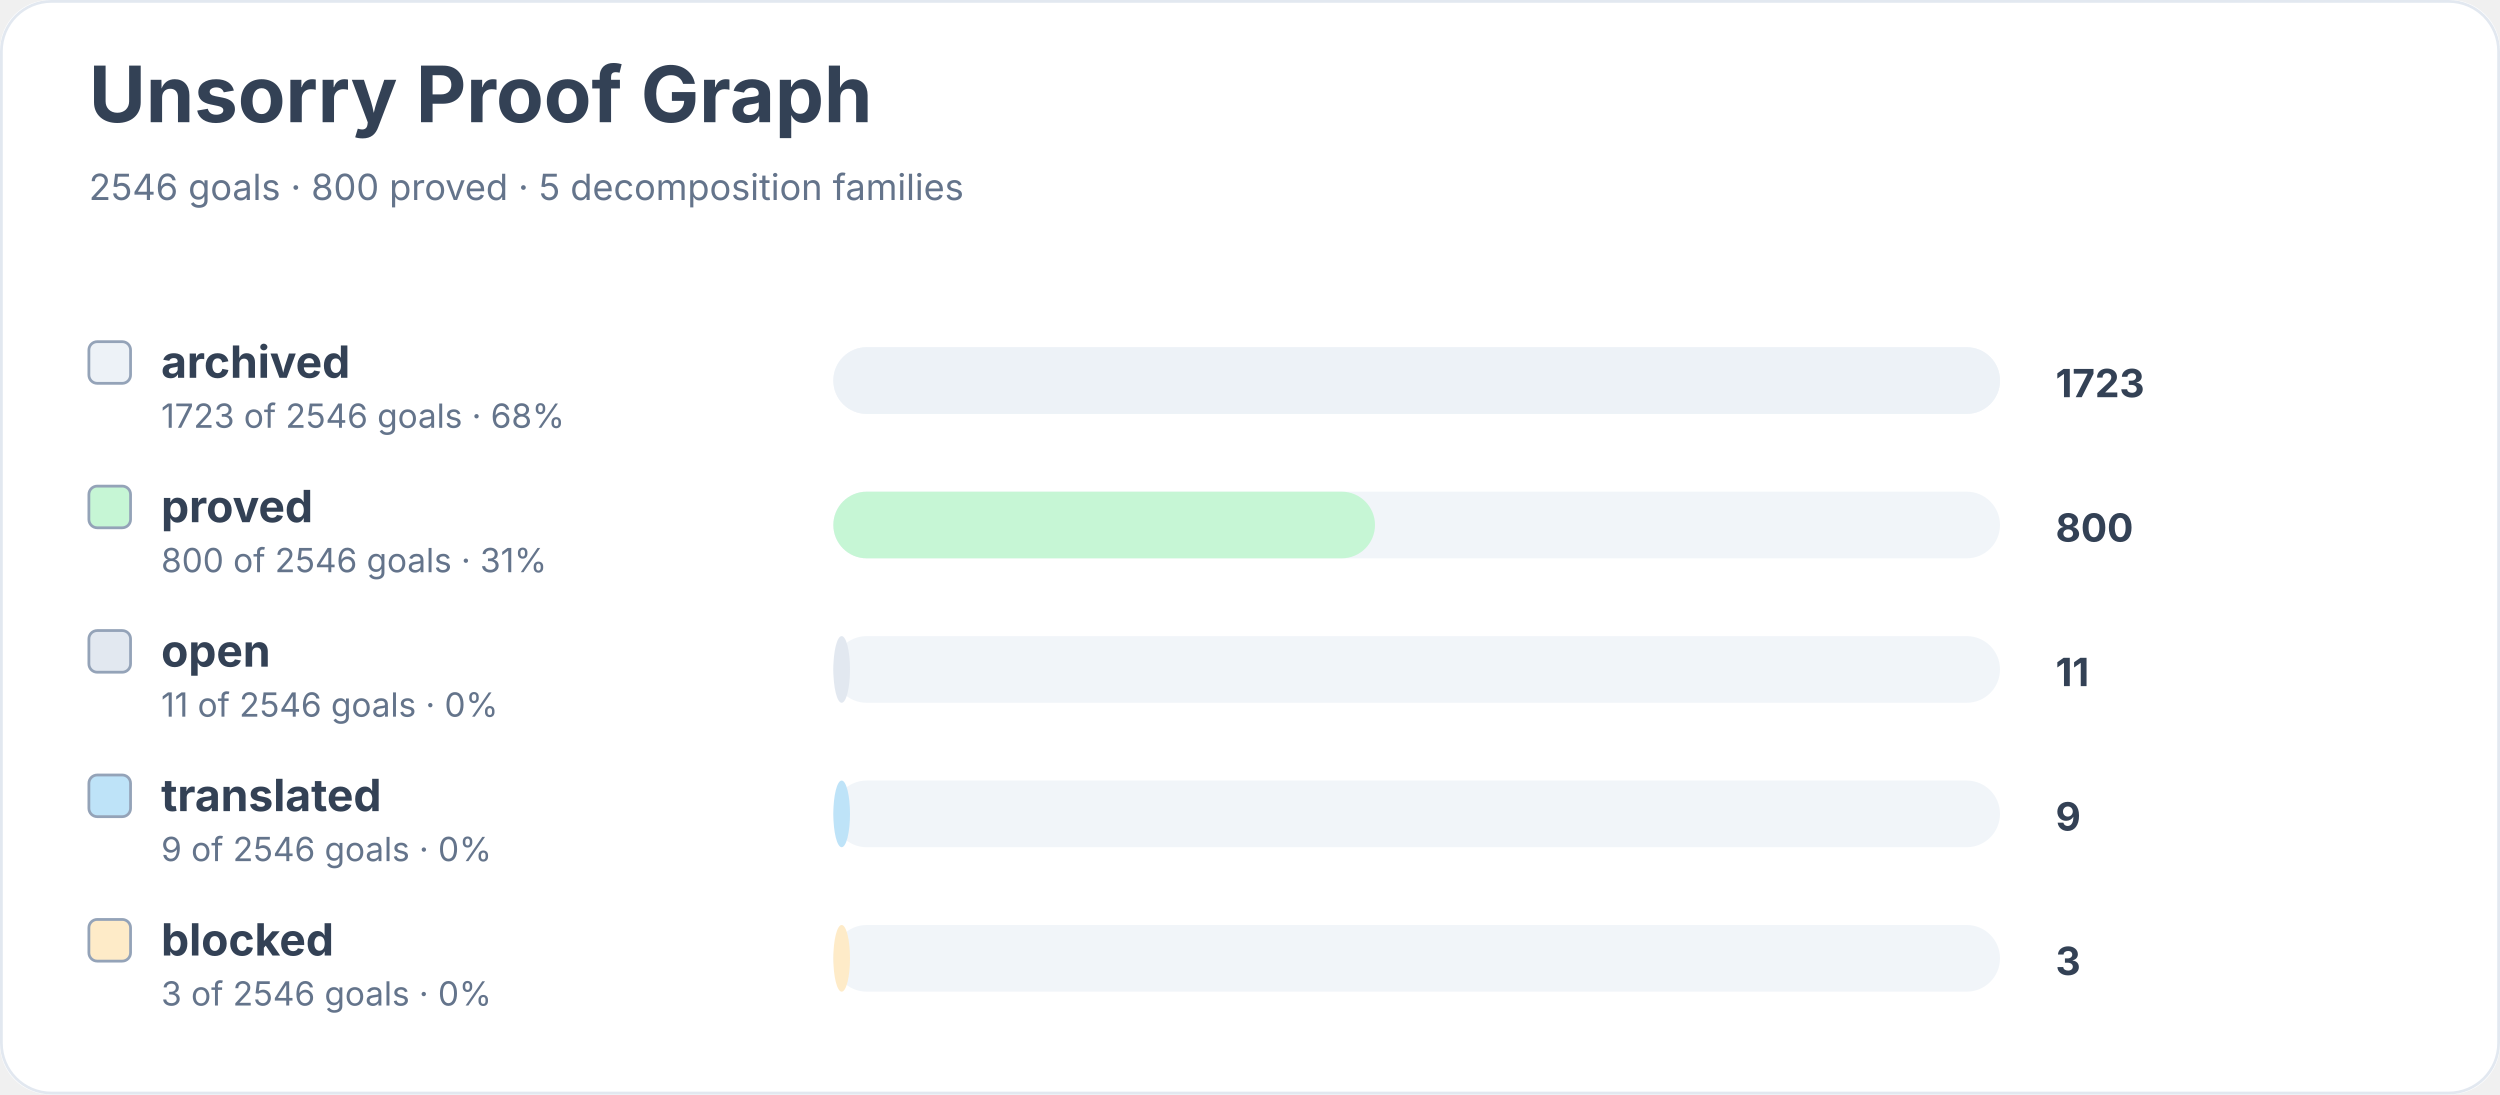
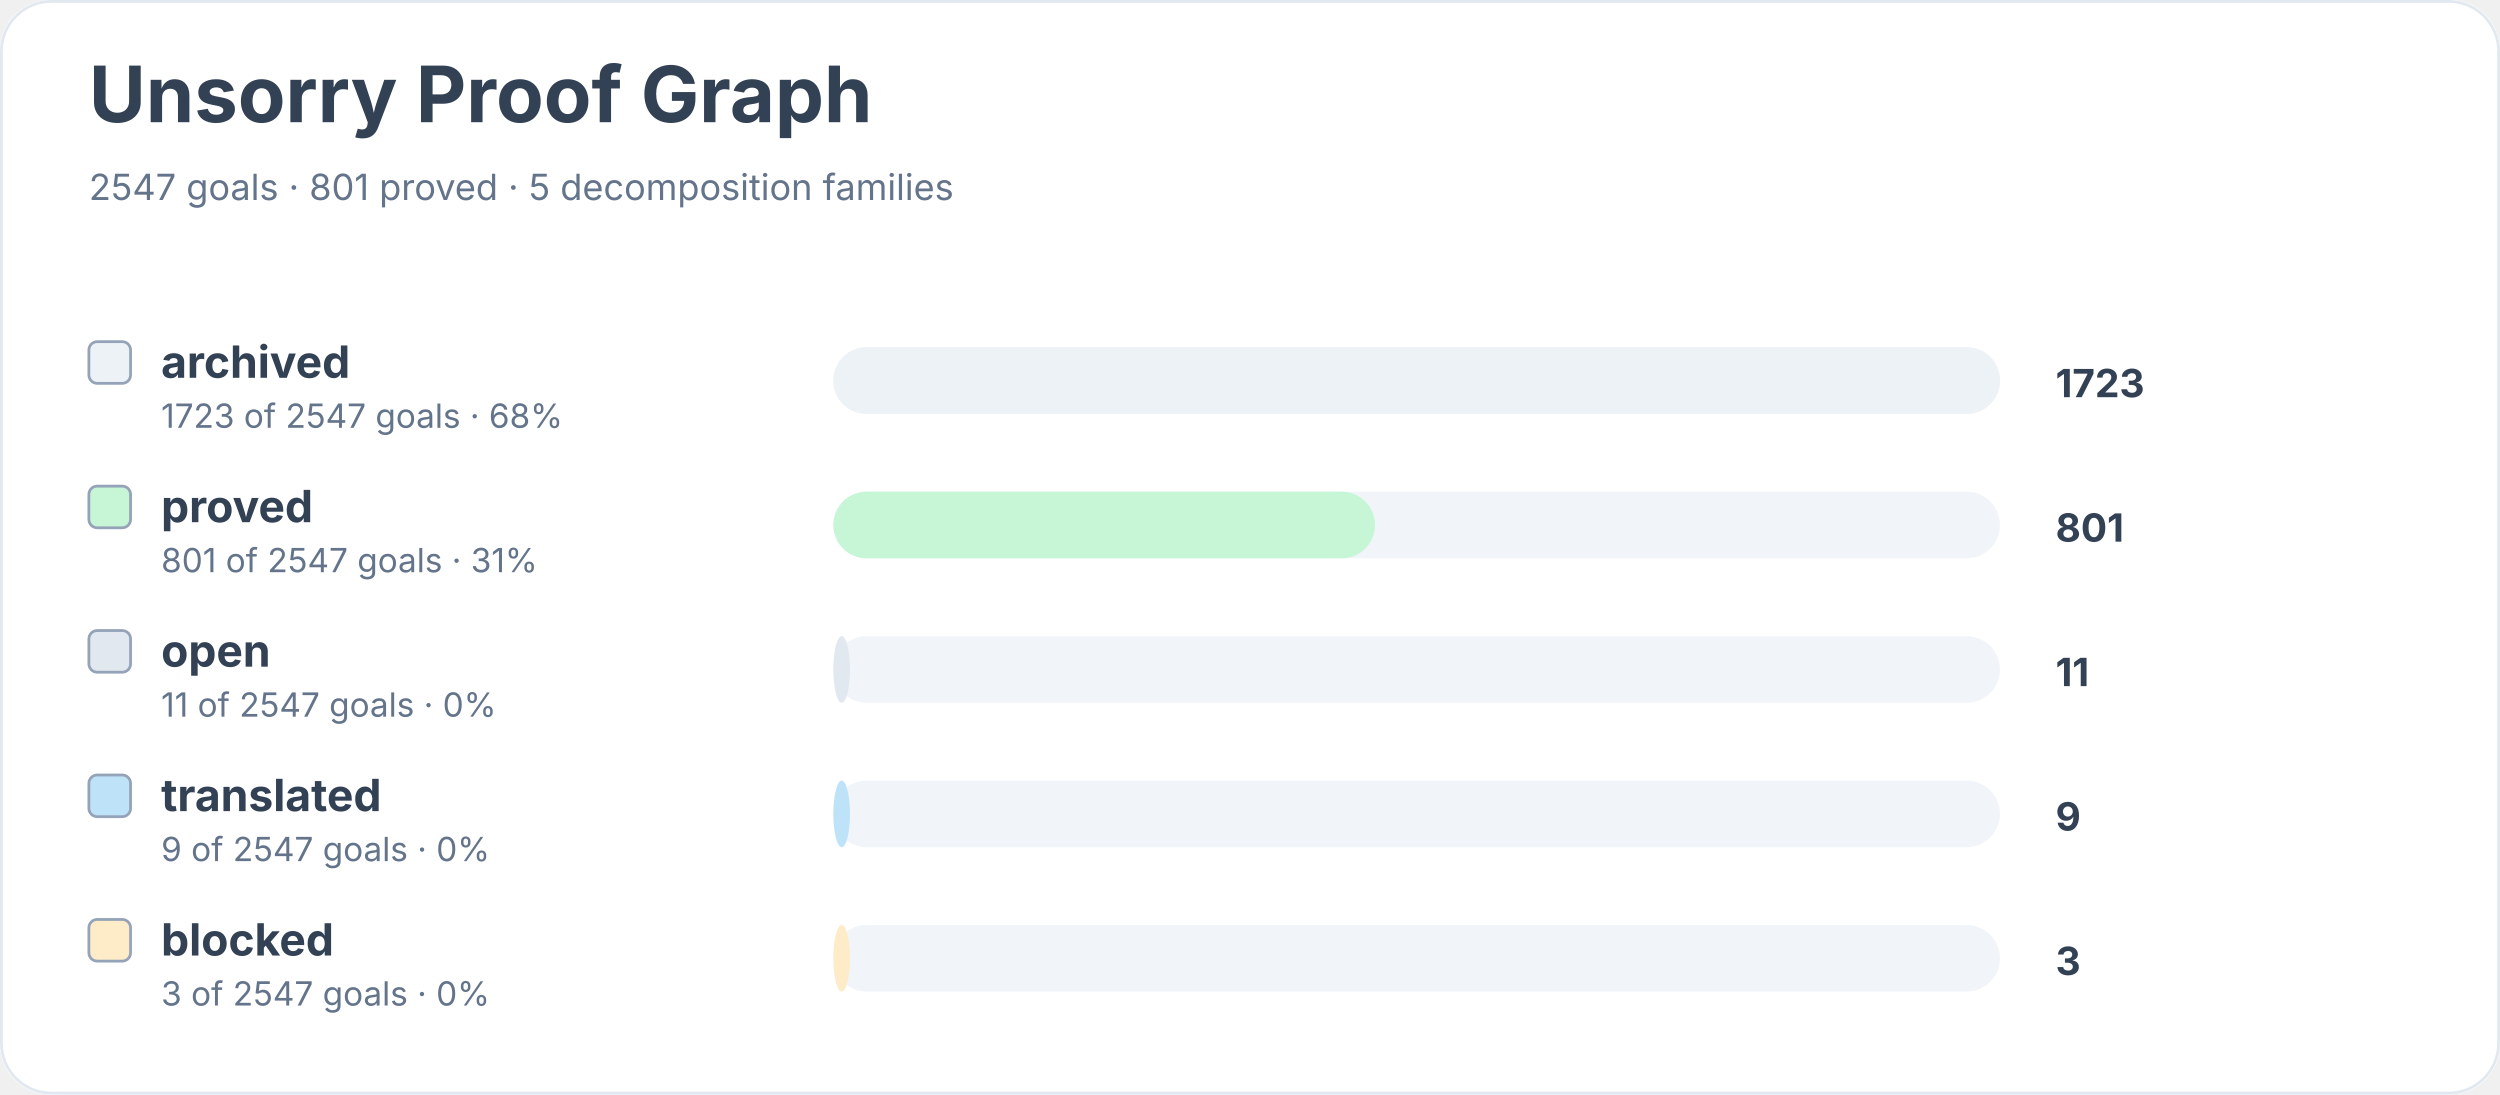
<svg xmlns="http://www.w3.org/2000/svg" width="900" height="394" viewBox="0 0 900 394" role="img" aria-labelledby="title desc">
  <rect width="900" height="100%" rx="18" fill="#ffffff" />
  <rect x="0.5" y="0.5" width="899" height="393" rx="18" fill="none" stroke="#e2e8f0" />
  <text x="32" y="44" font-family="Inter, system-ui, sans-serif" font-size="28" font-weight="700" fill="#334155">Unsorry Proof Graph</text>
-   <text x="32" y="72" font-family="Inter, system-ui, sans-serif" font-size="13" fill="#64748b">2546 goals · 800 proved · 5 decomposition families</text>
+   <text x="32" y="72" font-family="Inter, system-ui, sans-serif" font-size="13" fill="#64748b">2547 goals · 801 proved · 5 decomposition families</text>
  <rect x="32" y="123" width="15" height="15" rx="3" fill="#edf2f7" stroke="#94a3b8" />
  <text x="58" y="136" font-family="Inter, system-ui, sans-serif" font-size="16" font-weight="650" fill="#334155">archived</text>
-   <text x="58" y="154" font-family="Inter, system-ui, sans-serif" font-size="12" fill="#64748b">1723 of 2546 goals · 68%</text>
+   <text x="58" y="154" font-family="Inter, system-ui, sans-serif" font-size="12" fill="#64748b">1723 of 2547 goals · 68%</text>
  <rect x="300" y="125" width="420" height="24" rx="12" fill="#f1f5f9" />
  <rect x="300" y="125" width="420" height="24" rx="12" fill="#edf2f7" />
  <text x="740" y="143" font-family="Inter, system-ui, sans-serif" font-size="14" font-weight="700" fill="#334155">1723</text>
  <rect x="32" y="175" width="15" height="15" rx="3" fill="#c6f6d5" stroke="#94a3b8" />
  <text x="58" y="188" font-family="Inter, system-ui, sans-serif" font-size="16" font-weight="650" fill="#334155">proved</text>
-   <text x="58" y="206" font-family="Inter, system-ui, sans-serif" font-size="12" fill="#64748b">800 of 2546 goals · 31%</text>
+   <text x="58" y="206" font-family="Inter, system-ui, sans-serif" font-size="12" fill="#64748b">801 of 2547 goals · 31%</text>
  <rect x="300" y="177" width="420" height="24" rx="12" fill="#f1f5f9" />
  <rect x="300" y="177" width="195" height="24" rx="12" fill="#c6f6d5" />
-   <text x="740" y="195" font-family="Inter, system-ui, sans-serif" font-size="14" font-weight="700" fill="#334155">800</text>
+   <text x="740" y="195" font-family="Inter, system-ui, sans-serif" font-size="14" font-weight="700" fill="#334155">801</text>
  <rect x="32" y="227" width="15" height="15" rx="3" fill="#e2e8f0" stroke="#94a3b8" />
  <text x="58" y="240" font-family="Inter, system-ui, sans-serif" font-size="16" font-weight="650" fill="#334155">open</text>
-   <text x="58" y="258" font-family="Inter, system-ui, sans-serif" font-size="12" fill="#64748b">11 of 2546 goals · 0%</text>
+   <text x="58" y="258" font-family="Inter, system-ui, sans-serif" font-size="12" fill="#64748b">11 of 2547 goals · 0%</text>
  <rect x="300" y="229" width="420" height="24" rx="12" fill="#f1f5f9" />
  <rect x="300" y="229" width="6" height="24" rx="12" fill="#e2e8f0" />
  <text x="740" y="247" font-family="Inter, system-ui, sans-serif" font-size="14" font-weight="700" fill="#334155">11</text>
  <rect x="32" y="279" width="15" height="15" rx="3" fill="#bee3f8" stroke="#94a3b8" />
  <text x="58" y="292" font-family="Inter, system-ui, sans-serif" font-size="16" font-weight="650" fill="#334155">translated</text>
-   <text x="58" y="310" font-family="Inter, system-ui, sans-serif" font-size="12" fill="#64748b">9 of 2546 goals · 0%</text>
+   <text x="58" y="310" font-family="Inter, system-ui, sans-serif" font-size="12" fill="#64748b">9 of 2547 goals · 0%</text>
  <rect x="300" y="281" width="420" height="24" rx="12" fill="#f1f5f9" />
  <rect x="300" y="281" width="6" height="24" rx="12" fill="#bee3f8" />
  <text x="740" y="299" font-family="Inter, system-ui, sans-serif" font-size="14" font-weight="700" fill="#334155">9</text>
  <rect x="32" y="331" width="15" height="15" rx="3" fill="#feebc8" stroke="#94a3b8" />
  <text x="58" y="344" font-family="Inter, system-ui, sans-serif" font-size="16" font-weight="650" fill="#334155">blocked</text>
-   <text x="58" y="362" font-family="Inter, system-ui, sans-serif" font-size="12" fill="#64748b">3 of 2546 goals · 0%</text>
+   <text x="58" y="362" font-family="Inter, system-ui, sans-serif" font-size="12" fill="#64748b">3 of 2547 goals · 0%</text>
  <rect x="300" y="333" width="420" height="24" rx="12" fill="#f1f5f9" />
  <rect x="300" y="333" width="6" height="24" rx="12" fill="#feebc8" />
  <text x="740" y="351" font-family="Inter, system-ui, sans-serif" font-size="14" font-weight="700" fill="#334155">3</text>
</svg>
